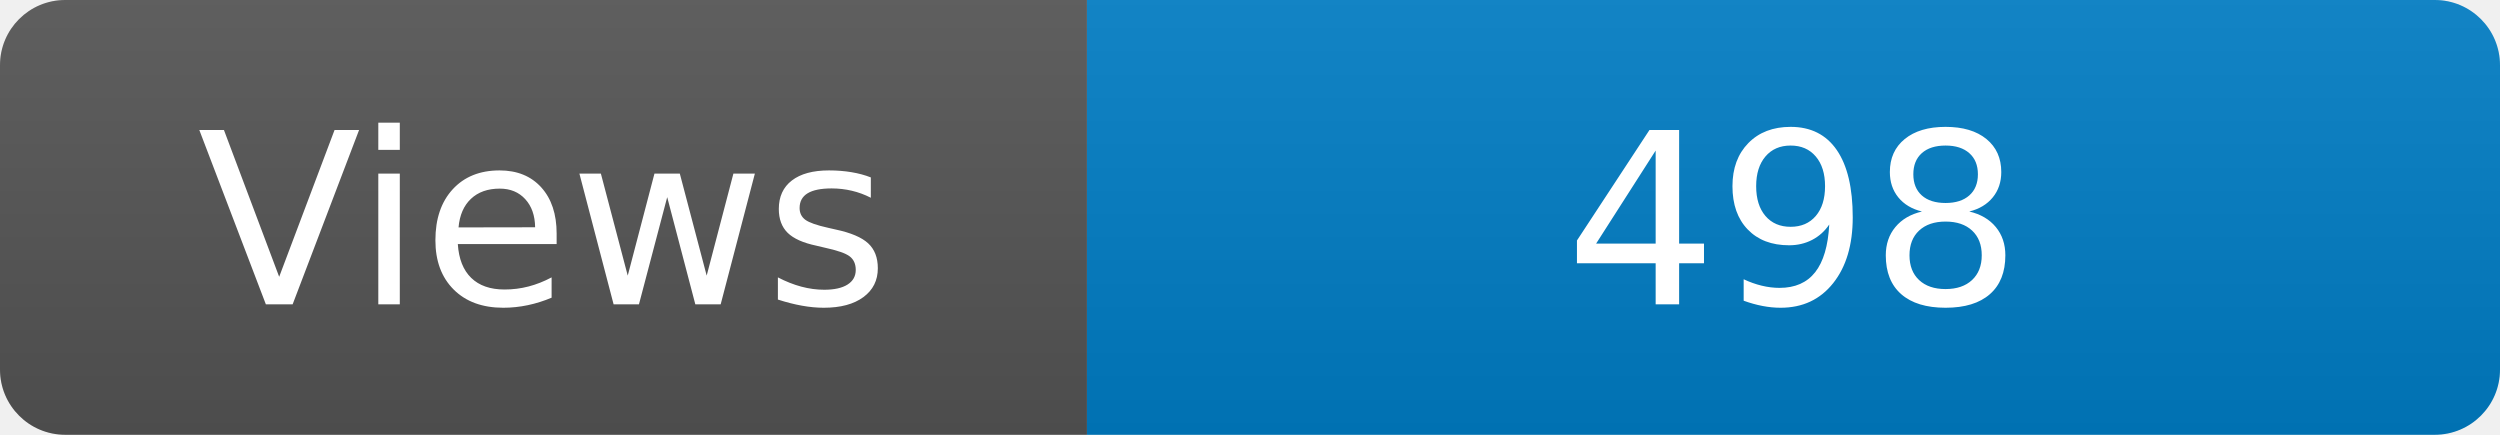
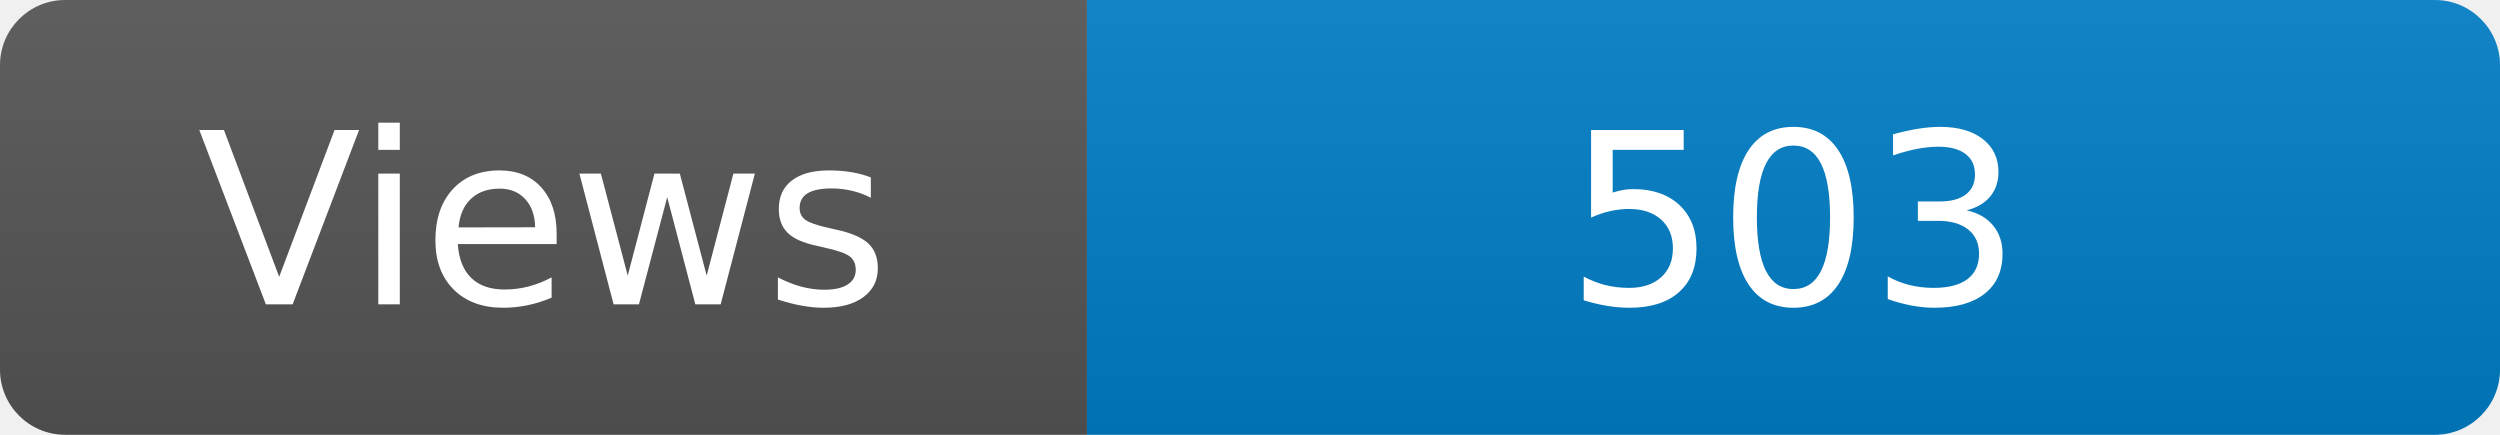
<svg xmlns="http://www.w3.org/2000/svg" width="115" height="20" role="img" aria-label="Maintained?: yes">
  <linearGradient id="s" x2="0" y2="100%">
    <stop offset="0" stop-color="#bbb" stop-opacity=".1" />
    <stop offset="1" stop-opacity=".1" />
  </linearGradient>
  <clipPath id="r">
    <rect width="115" height="20" rx="3" fill="#fff" />
  </clipPath>
  <g clip-path="url(#r)">
    <rect width="50" height="20" fill="#555" />
    <rect x="50" width="160" height="20" fill="#007ec6" />
    <rect width="115" height="20" fill="url(#s)" />
  </g>
  <g fill="#fff" text-anchor="middle" font-family="Verdana,Geneva,DejaVu Sans,sans-serif" font-size="110">
    <text x="250" y="140" transform="scale(.1)" fill="#fff">Views</text>
-     <text x="825" y="140" transform="scale(.1)" fill="#fff">498</text>
+     <text x="825" y="140" transform="scale(.1)" fill="#fff">503</text>
  </g>
</svg>
